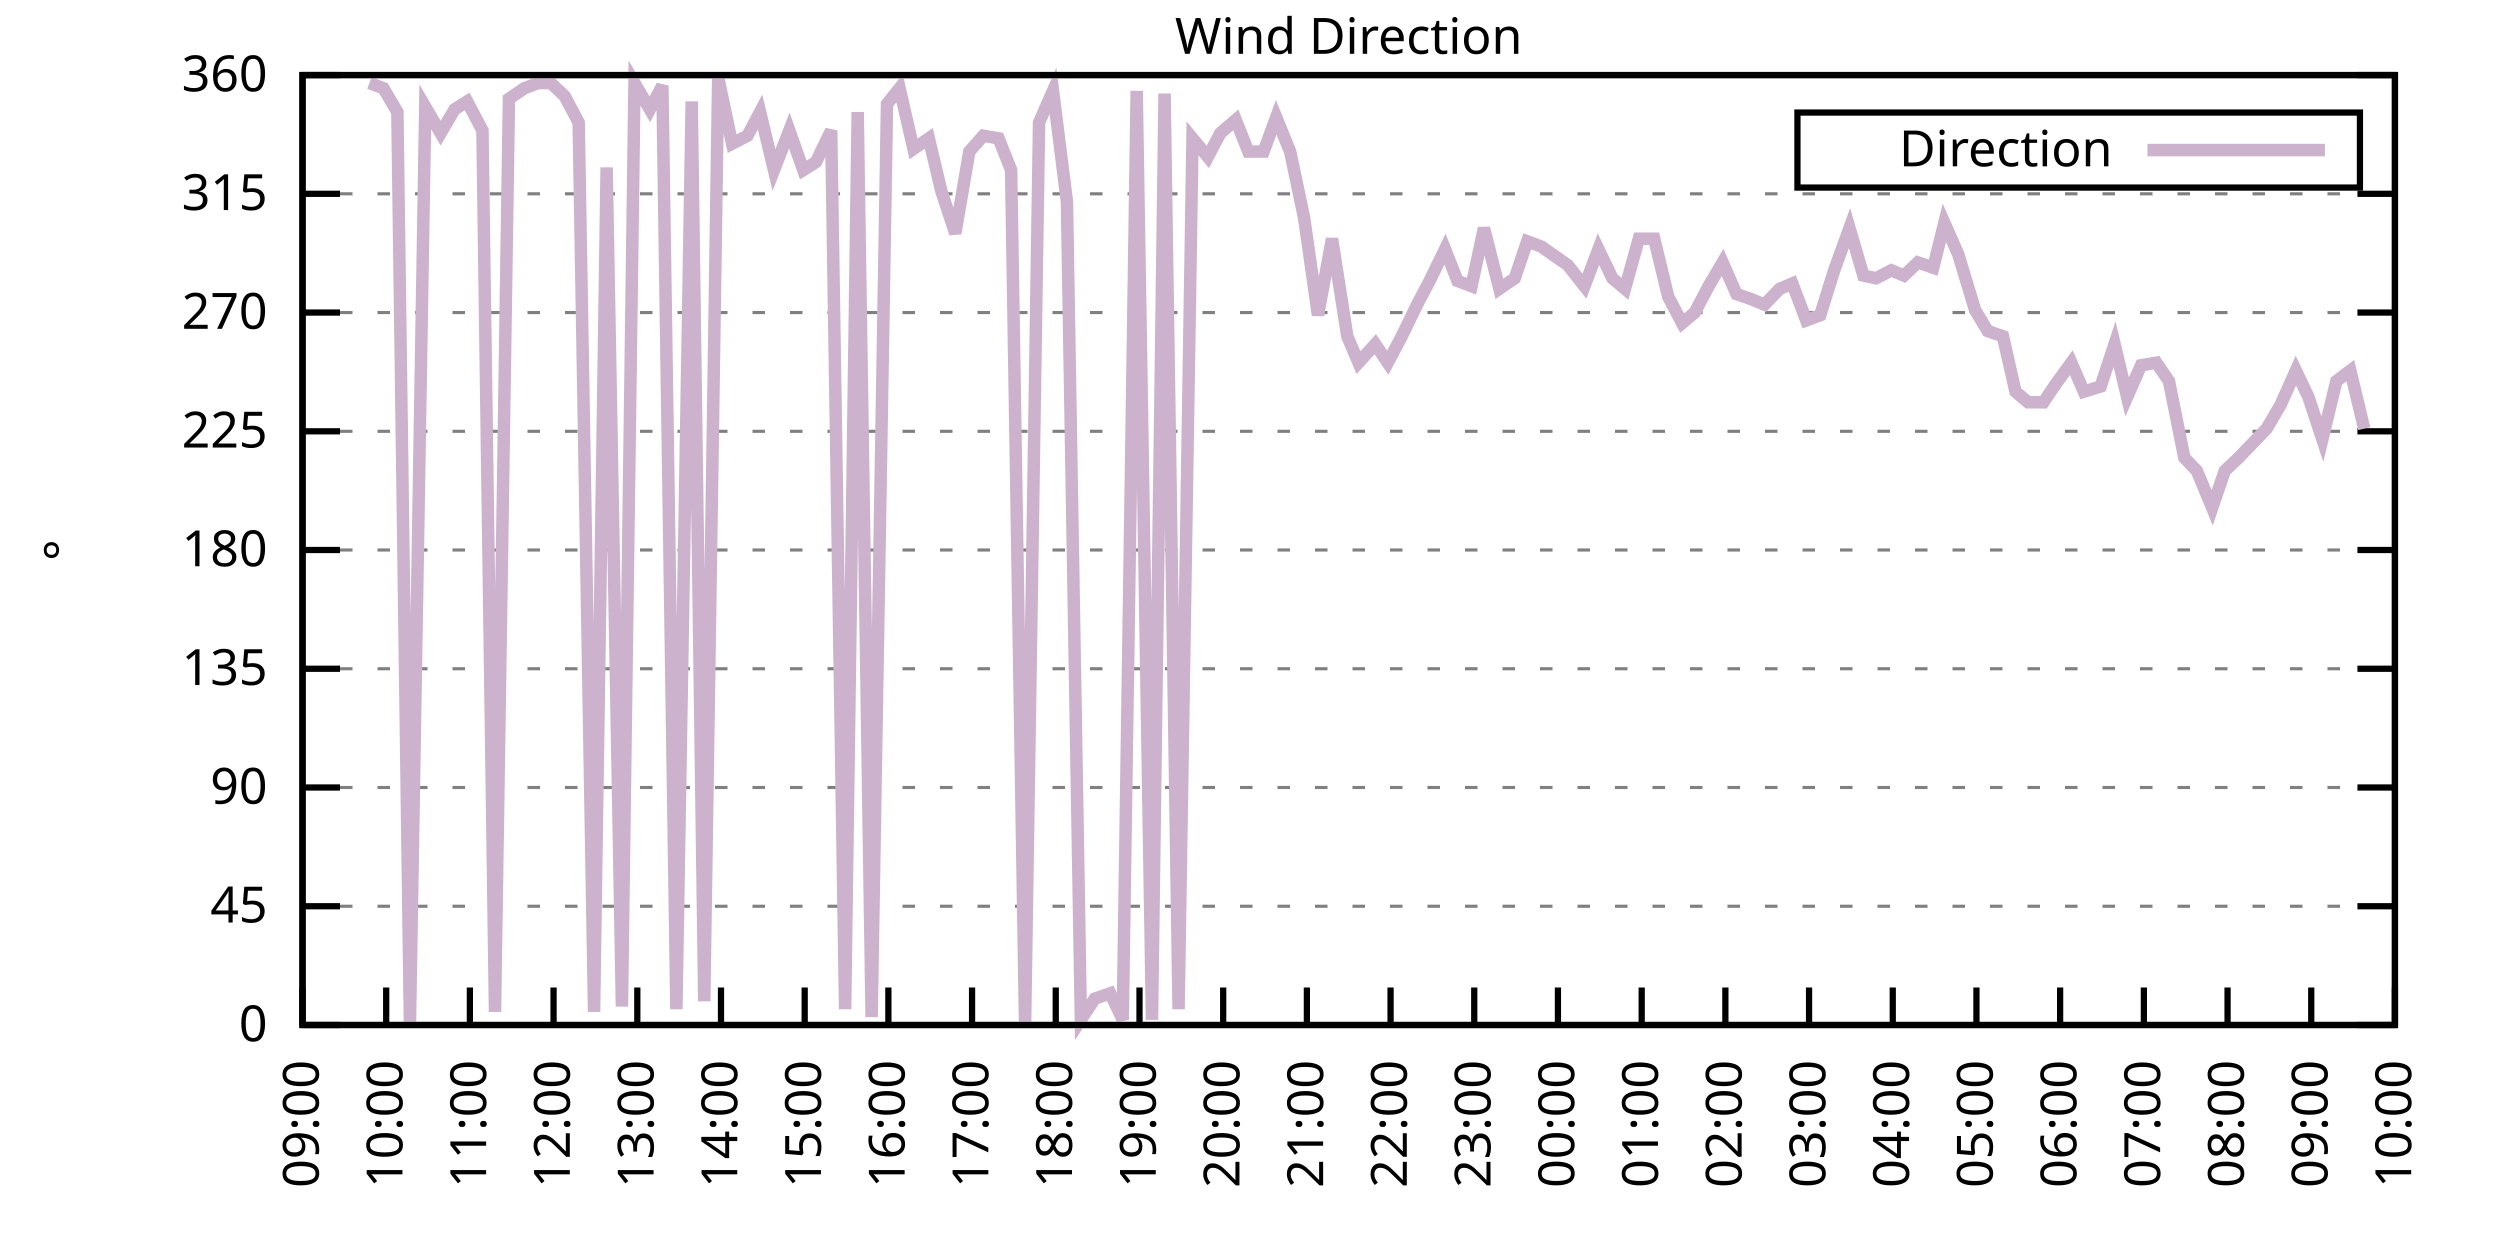
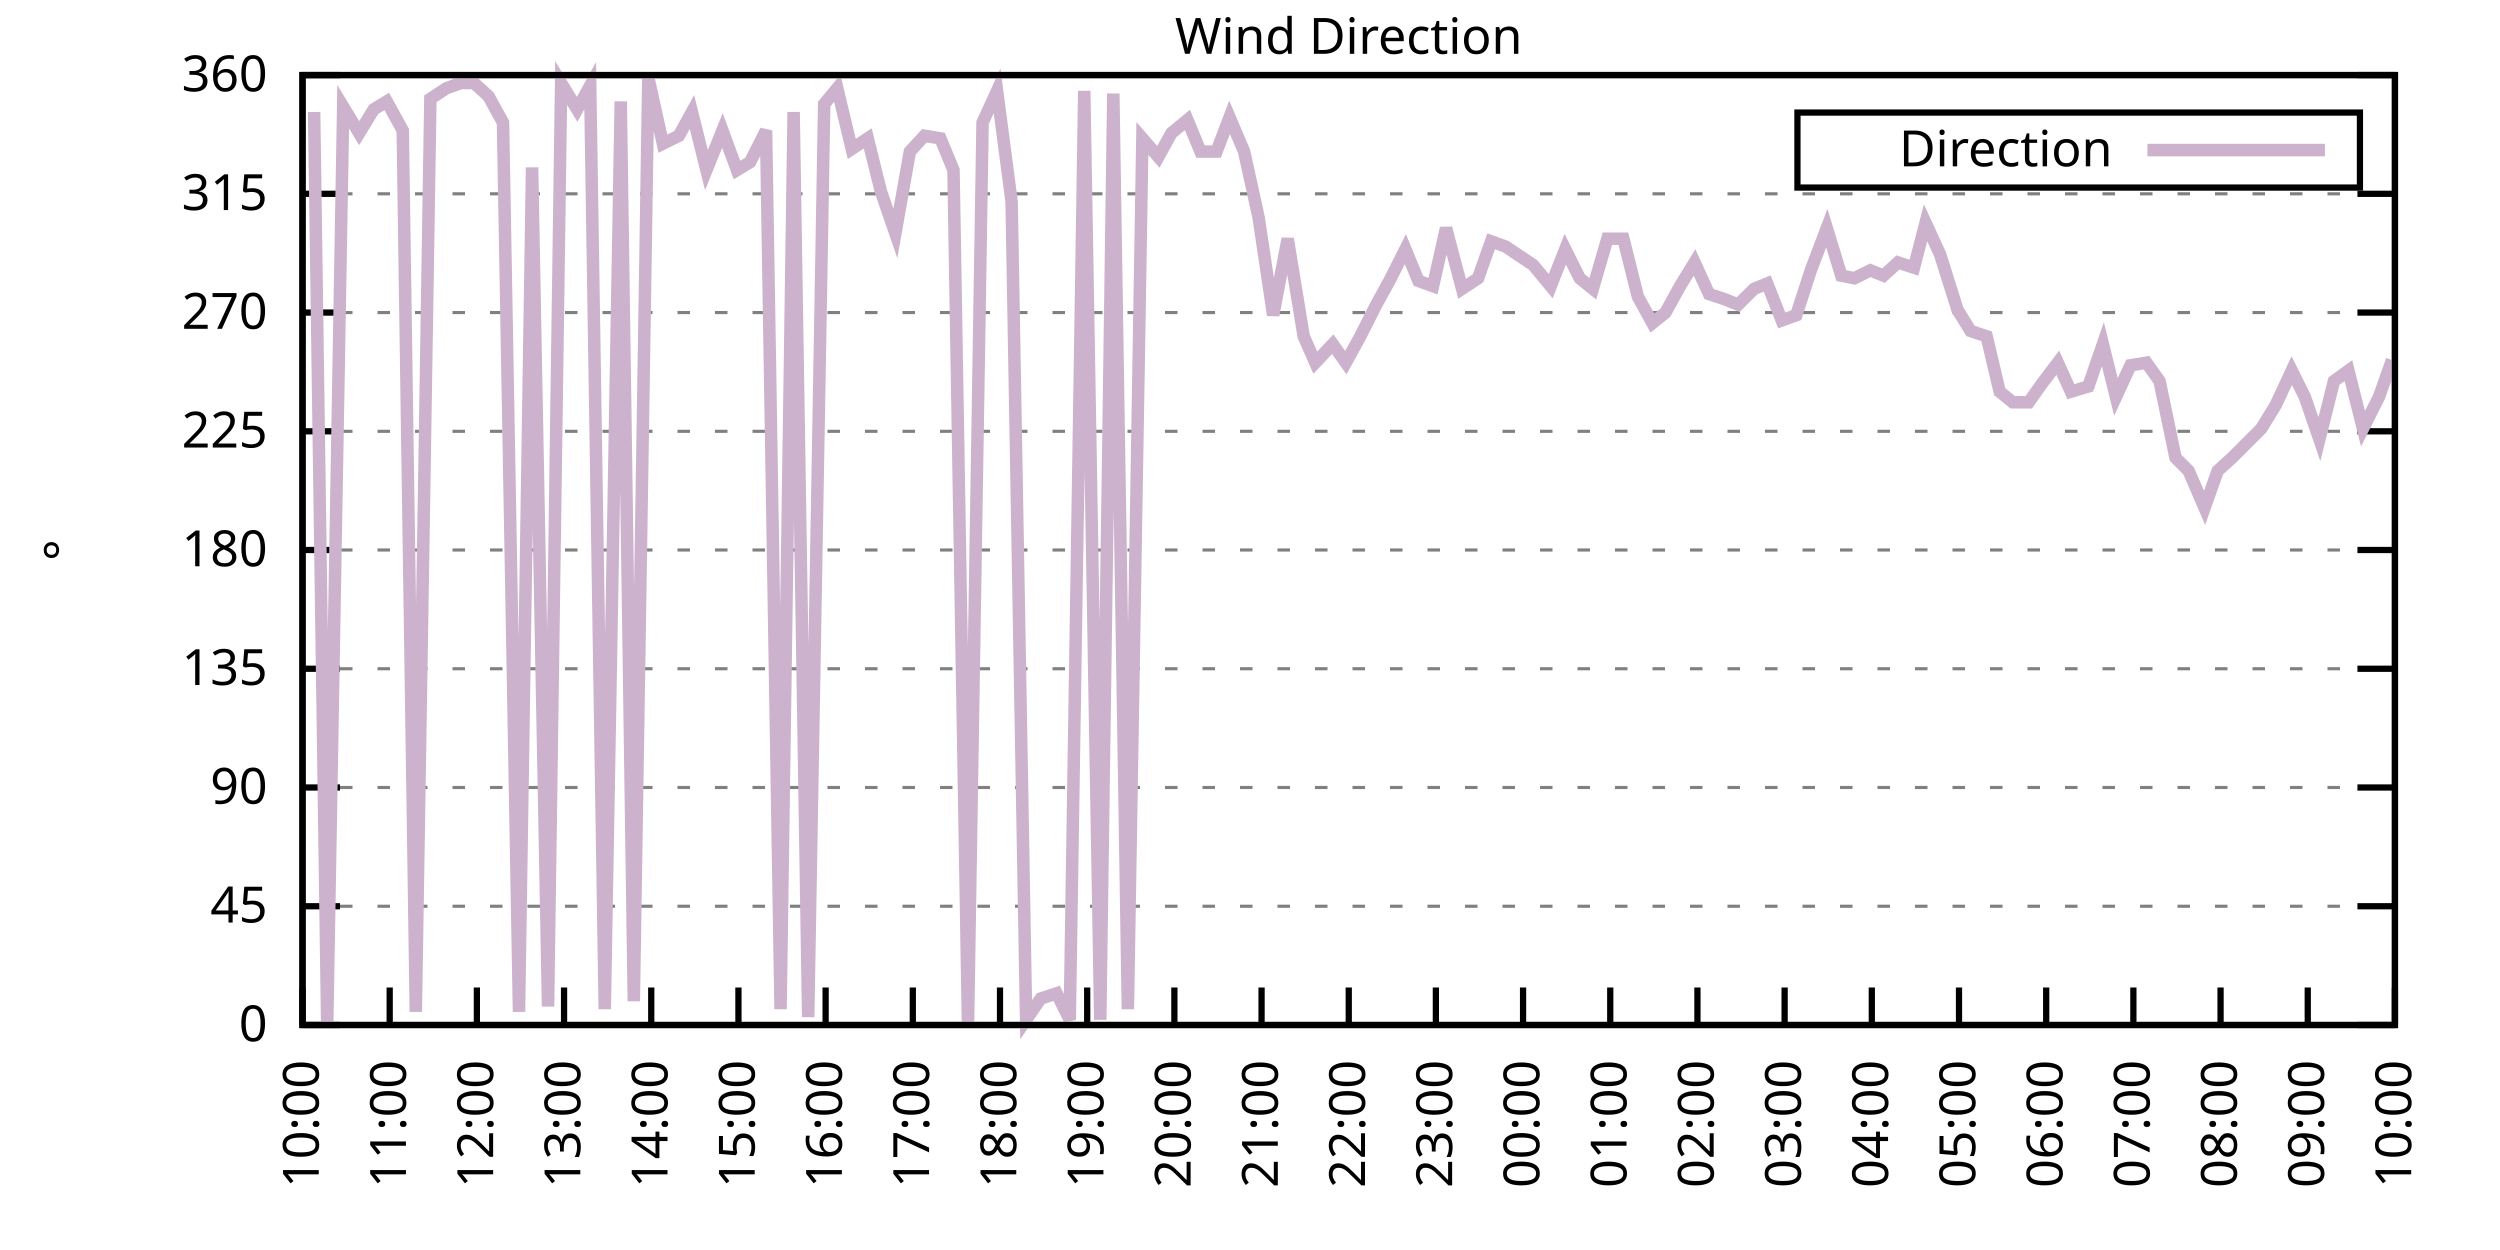
<svg xmlns="http://www.w3.org/2000/svg" xmlns:xlink="http://www.w3.org/1999/xlink" width="400" height="200" viewBox="0 0 400 200">
  <g id="gnuplot_canvas">
    <rect x="0" y="0" width="400" height="200" fill="none" />
    <defs>
      <circle id="gpDot" r="0.5" stroke-width="0.5" stroke="currentColor" />
      <path id="gpPt0" stroke-width="0.333" stroke="currentColor" d="M-1,0 h2 M0,-1 v2" />
      <path id="gpPt1" stroke-width="0.333" stroke="currentColor" d="M-1,-1 L1,1 M1,-1 L-1,1" />
      <path id="gpPt2" stroke-width="0.333" stroke="currentColor" d="M-1,0 L1,0 M0,-1 L0,1 M-1,-1 L1,1 M-1,1 L1,-1" />
      <rect id="gpPt3" stroke-width="0.333" stroke="currentColor" x="-1" y="-1" width="2" height="2" />
      <rect id="gpPt4" stroke-width="0.333" stroke="currentColor" fill="currentColor" x="-1" y="-1" width="2" height="2" />
      <circle id="gpPt5" stroke-width="0.333" stroke="currentColor" cx="0" cy="0" r="1" />
      <use xlink:href="#gpPt5" id="gpPt6" fill="currentColor" stroke="none" />
      <path id="gpPt7" stroke-width="0.333" stroke="currentColor" d="M0,-1.33 L-1.33,0.67 L1.33,0.67 z" />
      <use xlink:href="#gpPt7" id="gpPt8" fill="currentColor" stroke="none" />
      <use xlink:href="#gpPt7" id="gpPt9" stroke="currentColor" transform="rotate(180)" />
      <use xlink:href="#gpPt9" id="gpPt10" fill="currentColor" stroke="none" />
      <use xlink:href="#gpPt3" id="gpPt11" stroke="currentColor" transform="rotate(45)" />
      <use xlink:href="#gpPt11" id="gpPt12" fill="currentColor" stroke="none" />
      <path id="gpPt13" stroke-width="0.333" stroke="currentColor" d="M0,1.330 L1.265,0.411 L0.782,-1.067 L-0.782,-1.076 L-1.265,0.411 z" />
      <use xlink:href="#gpPt13" id="gpPt14" fill="currentColor" stroke="none" />
      <filter id="textbox" filterUnits="objectBoundingBox" x="0" y="0" height="1" width="1">
        <feFlood flood-color="white" flood-opacity="1" result="bgnd" />
        <feComposite in="SourceGraphic" in2="bgnd" operator="atop" />
      </filter>
      <filter id="greybox" filterUnits="objectBoundingBox" x="0" y="0" height="1" width="1">
        <feFlood flood-color="lightgrey" flood-opacity="1" result="grey" />
        <feComposite in="SourceGraphic" in2="grey" operator="atop" />
      </filter>
    </defs>
    <g fill="none" color="white" stroke="currentColor" stroke-width="1.00" stroke-linecap="butt" stroke-linejoin="miter">
</g>
    <g fill="none" color="black" stroke="currentColor" stroke-width="1.00" stroke-linecap="butt" stroke-linejoin="miter">
      <g stroke="none" shape-rendering="crispEdges">
        <polygon fill="rgb(255, 255, 255)" points="48.40,164.00 383.18,164.00 383.18,12.02 48.40,12.02 " />
      </g>
    </g>
    <g fill="none" color="black" stroke="currentColor" stroke-width="1.00" stroke-linecap="butt" stroke-linejoin="miter">
</g>
    <g fill="none" color="black" stroke="black" stroke-width="0.50" stroke-linecap="butt" stroke-linejoin="miter">
</g>
    <g fill="none" color="gray" stroke="currentColor" stroke-width="0.50" stroke-linecap="butt" stroke-linejoin="miter">
      <path stroke="gray" stroke-dasharray="2,4" class="gridline" d="M48.40,164.00 L383.19,164.00  " />
    </g>
    <g fill="none" color="gray" stroke="gray" stroke-width="1.00" stroke-linecap="butt" stroke-linejoin="miter">
</g>
    <g fill="none" color="black" stroke="currentColor" stroke-width="1.00" stroke-linecap="butt" stroke-linejoin="miter">
      <path stroke="black" d="M48.40,164.00 L54.40,164.00 M383.19,164.00 L377.19,164.00  " />
      <g transform="translate(42.80,166.60)" stroke="none" fill="black" font-family="Sans" font-size="8.00" text-anchor="end">
        <text>
          <tspan font-family="Sans"> 0</tspan>
        </text>
      </g>
    </g>
    <g fill="none" color="black" stroke="currentColor" stroke-width="1.00" stroke-linecap="butt" stroke-linejoin="miter">
</g>
    <g fill="none" color="black" stroke="black" stroke-width="0.50" stroke-linecap="butt" stroke-linejoin="miter">
</g>
    <g fill="none" color="gray" stroke="currentColor" stroke-width="0.50" stroke-linecap="butt" stroke-linejoin="miter">
      <path stroke="gray" stroke-dasharray="2,4" class="gridline" d="M48.40,145.00 L383.19,145.00  " />
    </g>
    <g fill="none" color="gray" stroke="gray" stroke-width="1.00" stroke-linecap="butt" stroke-linejoin="miter">
</g>
    <g fill="none" color="black" stroke="currentColor" stroke-width="1.00" stroke-linecap="butt" stroke-linejoin="miter">
      <path stroke="black" d="M48.40,145.00 L54.40,145.00 M383.19,145.00 L377.19,145.00  " />
      <g transform="translate(42.80,147.60)" stroke="none" fill="black" font-family="Sans" font-size="8.00" text-anchor="end">
        <text>
          <tspan font-family="Sans"> 45</tspan>
        </text>
      </g>
    </g>
    <g fill="none" color="black" stroke="currentColor" stroke-width="1.00" stroke-linecap="butt" stroke-linejoin="miter">
</g>
    <g fill="none" color="black" stroke="black" stroke-width="0.50" stroke-linecap="butt" stroke-linejoin="miter">
</g>
    <g fill="none" color="gray" stroke="currentColor" stroke-width="0.50" stroke-linecap="butt" stroke-linejoin="miter">
      <path stroke="gray" stroke-dasharray="2,4" class="gridline" d="M48.40,126.00 L383.19,126.00  " />
    </g>
    <g fill="none" color="gray" stroke="gray" stroke-width="1.00" stroke-linecap="butt" stroke-linejoin="miter">
</g>
    <g fill="none" color="black" stroke="currentColor" stroke-width="1.00" stroke-linecap="butt" stroke-linejoin="miter">
      <path stroke="black" d="M48.40,126.00 L54.40,126.00 M383.19,126.00 L377.19,126.00  " />
      <g transform="translate(42.80,128.60)" stroke="none" fill="black" font-family="Sans" font-size="8.00" text-anchor="end">
        <text>
          <tspan font-family="Sans"> 90</tspan>
        </text>
      </g>
    </g>
    <g fill="none" color="black" stroke="currentColor" stroke-width="1.00" stroke-linecap="butt" stroke-linejoin="miter">
</g>
    <g fill="none" color="black" stroke="black" stroke-width="0.50" stroke-linecap="butt" stroke-linejoin="miter">
</g>
    <g fill="none" color="gray" stroke="currentColor" stroke-width="0.50" stroke-linecap="butt" stroke-linejoin="miter">
      <path stroke="gray" stroke-dasharray="2,4" class="gridline" d="M48.40,107.00 L383.19,107.00  " />
    </g>
    <g fill="none" color="gray" stroke="gray" stroke-width="1.00" stroke-linecap="butt" stroke-linejoin="miter">
</g>
    <g fill="none" color="black" stroke="currentColor" stroke-width="1.00" stroke-linecap="butt" stroke-linejoin="miter">
      <path stroke="black" d="M48.40,107.00 L54.40,107.00 M383.19,107.00 L377.19,107.00  " />
      <g transform="translate(42.80,109.60)" stroke="none" fill="black" font-family="Sans" font-size="8.00" text-anchor="end">
        <text>
          <tspan font-family="Sans"> 135</tspan>
        </text>
      </g>
    </g>
    <g fill="none" color="black" stroke="currentColor" stroke-width="1.00" stroke-linecap="butt" stroke-linejoin="miter">
</g>
    <g fill="none" color="black" stroke="black" stroke-width="0.50" stroke-linecap="butt" stroke-linejoin="miter">
</g>
    <g fill="none" color="gray" stroke="currentColor" stroke-width="0.50" stroke-linecap="butt" stroke-linejoin="miter">
      <path stroke="gray" stroke-dasharray="2,4" class="gridline" d="M48.40,88.00 L383.19,88.00  " />
    </g>
    <g fill="none" color="gray" stroke="gray" stroke-width="1.00" stroke-linecap="butt" stroke-linejoin="miter">
</g>
    <g fill="none" color="black" stroke="currentColor" stroke-width="1.00" stroke-linecap="butt" stroke-linejoin="miter">
      <path stroke="black" d="M48.40,88.00 L54.40,88.00 M383.19,88.00 L377.19,88.00  " />
      <g transform="translate(42.80,90.60)" stroke="none" fill="black" font-family="Sans" font-size="8.00" text-anchor="end">
        <text>
          <tspan font-family="Sans"> 180</tspan>
        </text>
      </g>
    </g>
    <g fill="none" color="black" stroke="currentColor" stroke-width="1.00" stroke-linecap="butt" stroke-linejoin="miter">
</g>
    <g fill="none" color="black" stroke="black" stroke-width="0.50" stroke-linecap="butt" stroke-linejoin="miter">
</g>
    <g fill="none" color="gray" stroke="currentColor" stroke-width="0.50" stroke-linecap="butt" stroke-linejoin="miter">
      <path stroke="gray" stroke-dasharray="2,4" class="gridline" d="M48.40,69.01 L383.19,69.01  " />
    </g>
    <g fill="none" color="gray" stroke="gray" stroke-width="1.00" stroke-linecap="butt" stroke-linejoin="miter">
</g>
    <g fill="none" color="black" stroke="currentColor" stroke-width="1.00" stroke-linecap="butt" stroke-linejoin="miter">
      <path stroke="black" d="M48.40,69.01 L54.40,69.01 M383.19,69.01 L377.19,69.01  " />
      <g transform="translate(42.80,71.61)" stroke="none" fill="black" font-family="Sans" font-size="8.00" text-anchor="end">
        <text>
          <tspan font-family="Sans"> 225</tspan>
        </text>
      </g>
    </g>
    <g fill="none" color="black" stroke="currentColor" stroke-width="1.00" stroke-linecap="butt" stroke-linejoin="miter">
</g>
    <g fill="none" color="black" stroke="black" stroke-width="0.50" stroke-linecap="butt" stroke-linejoin="miter">
</g>
    <g fill="none" color="gray" stroke="currentColor" stroke-width="0.50" stroke-linecap="butt" stroke-linejoin="miter">
      <path stroke="gray" stroke-dasharray="2,4" class="gridline" d="M48.40,50.01 L383.19,50.01  " />
    </g>
    <g fill="none" color="gray" stroke="gray" stroke-width="1.00" stroke-linecap="butt" stroke-linejoin="miter">
</g>
    <g fill="none" color="black" stroke="currentColor" stroke-width="1.00" stroke-linecap="butt" stroke-linejoin="miter">
      <path stroke="black" d="M48.40,50.01 L54.40,50.01 M383.19,50.01 L377.19,50.01  " />
      <g transform="translate(42.80,52.61)" stroke="none" fill="black" font-family="Sans" font-size="8.00" text-anchor="end">
        <text>
          <tspan font-family="Sans"> 270</tspan>
        </text>
      </g>
    </g>
    <g fill="none" color="black" stroke="currentColor" stroke-width="1.00" stroke-linecap="butt" stroke-linejoin="miter">
</g>
    <g fill="none" color="black" stroke="black" stroke-width="0.50" stroke-linecap="butt" stroke-linejoin="miter">
</g>
    <g fill="none" color="gray" stroke="currentColor" stroke-width="0.50" stroke-linecap="butt" stroke-linejoin="miter">
      <path stroke="gray" stroke-dasharray="2,4" class="gridline" d="M48.40,31.01 L383.19,31.01  " />
    </g>
    <g fill="none" color="gray" stroke="gray" stroke-width="1.00" stroke-linecap="butt" stroke-linejoin="miter">
</g>
    <g fill="none" color="black" stroke="currentColor" stroke-width="1.00" stroke-linecap="butt" stroke-linejoin="miter">
      <path stroke="black" d="M48.40,31.01 L54.40,31.01 M383.19,31.01 L377.19,31.01  " />
      <g transform="translate(42.80,33.61)" stroke="none" fill="black" font-family="Sans" font-size="8.00" text-anchor="end">
        <text>
          <tspan font-family="Sans"> 315</tspan>
        </text>
      </g>
    </g>
    <g fill="none" color="black" stroke="currentColor" stroke-width="1.00" stroke-linecap="butt" stroke-linejoin="miter">
</g>
    <g fill="none" color="black" stroke="black" stroke-width="0.50" stroke-linecap="butt" stroke-linejoin="miter">
</g>
    <g fill="none" color="gray" stroke="currentColor" stroke-width="0.50" stroke-linecap="butt" stroke-linejoin="miter">
      <path stroke="gray" stroke-dasharray="2,4" class="gridline" d="M48.40,12.01 L383.19,12.01  " />
    </g>
    <g fill="none" color="gray" stroke="gray" stroke-width="1.00" stroke-linecap="butt" stroke-linejoin="miter">
</g>
    <g fill="none" color="black" stroke="currentColor" stroke-width="1.00" stroke-linecap="butt" stroke-linejoin="miter">
      <path stroke="black" d="M48.40,12.01 L54.40,12.01 M383.19,12.01 L377.19,12.01  " />
      <g transform="translate(42.80,14.61)" stroke="none" fill="black" font-family="Sans" font-size="8.00" text-anchor="end">
        <text>
          <tspan font-family="Sans"> 360</tspan>
        </text>
      </g>
    </g>
    <g fill="none" color="black" stroke="currentColor" stroke-width="1.00" stroke-linecap="butt" stroke-linejoin="miter">
      <path stroke="black" d="M48.40,164.00 L48.40,158.00  " />
      <g transform="translate(51.00,169.60) rotate(270.00)" stroke="none" fill="black" font-family="Sans" font-size="8.00" text-anchor="end">
        <text>
-           <tspan font-family="Sans">09:00</tspan>
-         </text>
-       </g>
-     </g>
-     <g fill="none" color="black" stroke="currentColor" stroke-width="1.00" stroke-linecap="butt" stroke-linejoin="miter">
-       <path stroke="black" d="M61.79,164.00 L61.79,158.00  " />
-       <g transform="translate(64.39,169.60) rotate(270.00)" stroke="none" fill="black" font-family="Sans" font-size="8.00" text-anchor="end">
-         <text>
          <tspan font-family="Sans">10:00</tspan>
        </text>
      </g>
    </g>
    <g fill="none" color="black" stroke="currentColor" stroke-width="1.00" stroke-linecap="butt" stroke-linejoin="miter">
-       <path stroke="black" d="M75.18,164.00 L75.18,158.00  " />
-       <g transform="translate(77.78,169.60) rotate(270.00)" stroke="none" fill="black" font-family="Sans" font-size="8.00" text-anchor="end">
+       <path stroke="black" d="M62.35,164.00 L62.35,158.00  " />
+       <g transform="translate(64.95,169.60) rotate(270.00)" stroke="none" fill="black" font-family="Sans" font-size="8.00" text-anchor="end">
        <text>
          <tspan font-family="Sans">11:00</tspan>
        </text>
      </g>
    </g>
    <g fill="none" color="black" stroke="currentColor" stroke-width="1.00" stroke-linecap="butt" stroke-linejoin="miter">
-       <path stroke="black" d="M88.57,164.00 L88.57,158.00  " />
-       <g transform="translate(91.17,169.60) rotate(270.00)" stroke="none" fill="black" font-family="Sans" font-size="8.00" text-anchor="end">
+       <path stroke="black" d="M76.30,164.00 L76.30,158.00  " />
+       <g transform="translate(78.90,169.60) rotate(270.00)" stroke="none" fill="black" font-family="Sans" font-size="8.00" text-anchor="end">
        <text>
          <tspan font-family="Sans">12:00</tspan>
        </text>
      </g>
    </g>
    <g fill="none" color="black" stroke="currentColor" stroke-width="1.00" stroke-linecap="butt" stroke-linejoin="miter">
-       <path stroke="black" d="M101.97,164.00 L101.97,158.00  " />
-       <g transform="translate(104.57,169.60) rotate(270.00)" stroke="none" fill="black" font-family="Sans" font-size="8.00" text-anchor="end">
+       <path stroke="black" d="M90.25,164.00 L90.25,158.00  " />
+       <g transform="translate(92.85,169.60) rotate(270.00)" stroke="none" fill="black" font-family="Sans" font-size="8.00" text-anchor="end">
        <text>
          <tspan font-family="Sans">13:00</tspan>
        </text>
      </g>
    </g>
    <g fill="none" color="black" stroke="currentColor" stroke-width="1.00" stroke-linecap="butt" stroke-linejoin="miter">
-       <path stroke="black" d="M115.36,164.00 L115.36,158.00  " />
-       <g transform="translate(117.96,169.60) rotate(270.00)" stroke="none" fill="black" font-family="Sans" font-size="8.00" text-anchor="end">
+       <path stroke="black" d="M104.20,164.00 L104.20,158.00  " />
+       <g transform="translate(106.80,169.60) rotate(270.00)" stroke="none" fill="black" font-family="Sans" font-size="8.00" text-anchor="end">
        <text>
          <tspan font-family="Sans">14:00</tspan>
        </text>
      </g>
    </g>
    <g fill="none" color="black" stroke="currentColor" stroke-width="1.00" stroke-linecap="butt" stroke-linejoin="miter">
-       <path stroke="black" d="M128.75,164.00 L128.75,158.00  " />
-       <g transform="translate(131.35,169.60) rotate(270.00)" stroke="none" fill="black" font-family="Sans" font-size="8.00" text-anchor="end">
+       <path stroke="black" d="M118.15,164.00 L118.15,158.00  " />
+       <g transform="translate(120.75,169.60) rotate(270.00)" stroke="none" fill="black" font-family="Sans" font-size="8.00" text-anchor="end">
        <text>
          <tspan font-family="Sans">15:00</tspan>
        </text>
      </g>
    </g>
    <g fill="none" color="black" stroke="currentColor" stroke-width="1.00" stroke-linecap="butt" stroke-linejoin="miter">
-       <path stroke="black" d="M142.14,164.00 L142.14,158.00  " />
-       <g transform="translate(144.74,169.60) rotate(270.00)" stroke="none" fill="black" font-family="Sans" font-size="8.00" text-anchor="end">
+       <path stroke="black" d="M132.10,164.00 L132.10,158.00  " />
+       <g transform="translate(134.70,169.60) rotate(270.00)" stroke="none" fill="black" font-family="Sans" font-size="8.00" text-anchor="end">
        <text>
          <tspan font-family="Sans">16:00</tspan>
        </text>
      </g>
    </g>
    <g fill="none" color="black" stroke="currentColor" stroke-width="1.00" stroke-linecap="butt" stroke-linejoin="miter">
-       <path stroke="black" d="M155.53,164.00 L155.53,158.00  " />
-       <g transform="translate(158.13,169.60) rotate(270.00)" stroke="none" fill="black" font-family="Sans" font-size="8.00" text-anchor="end">
+       <path stroke="black" d="M146.05,164.00 L146.05,158.00  " />
+       <g transform="translate(148.65,169.60) rotate(270.00)" stroke="none" fill="black" font-family="Sans" font-size="8.00" text-anchor="end">
        <text>
          <tspan font-family="Sans">17:00</tspan>
        </text>
      </g>
    </g>
    <g fill="none" color="black" stroke="currentColor" stroke-width="1.00" stroke-linecap="butt" stroke-linejoin="miter">
-       <path stroke="black" d="M168.92,164.00 L168.92,158.00  " />
-       <g transform="translate(171.52,169.60) rotate(270.00)" stroke="none" fill="black" font-family="Sans" font-size="8.00" text-anchor="end">
+       <path stroke="black" d="M160.00,164.00 L160.00,158.00  " />
+       <g transform="translate(162.60,169.60) rotate(270.00)" stroke="none" fill="black" font-family="Sans" font-size="8.00" text-anchor="end">
        <text>
          <tspan font-family="Sans">18:00</tspan>
        </text>
      </g>
    </g>
    <g fill="none" color="black" stroke="currentColor" stroke-width="1.00" stroke-linecap="butt" stroke-linejoin="miter">
-       <path stroke="black" d="M182.32,164.00 L182.32,158.00  " />
-       <g transform="translate(184.92,169.60) rotate(270.00)" stroke="none" fill="black" font-family="Sans" font-size="8.00" text-anchor="end">
+       <path stroke="black" d="M173.95,164.00 L173.95,158.00  " />
+       <g transform="translate(176.55,169.60) rotate(270.00)" stroke="none" fill="black" font-family="Sans" font-size="8.00" text-anchor="end">
        <text>
          <tspan font-family="Sans">19:00</tspan>
        </text>
      </g>
    </g>
    <g fill="none" color="black" stroke="currentColor" stroke-width="1.00" stroke-linecap="butt" stroke-linejoin="miter">
-       <path stroke="black" d="M195.71,164.00 L195.71,158.00  " />
-       <g transform="translate(198.31,169.60) rotate(270.00)" stroke="none" fill="black" font-family="Sans" font-size="8.00" text-anchor="end">
+       <path stroke="black" d="M187.90,164.00 L187.90,158.00  " />
+       <g transform="translate(190.50,169.60) rotate(270.00)" stroke="none" fill="black" font-family="Sans" font-size="8.00" text-anchor="end">
        <text>
          <tspan font-family="Sans">20:00</tspan>
        </text>
      </g>
    </g>
    <g fill="none" color="black" stroke="currentColor" stroke-width="1.00" stroke-linecap="butt" stroke-linejoin="miter">
-       <path stroke="black" d="M209.10,164.00 L209.10,158.00  " />
-       <g transform="translate(211.70,169.60) rotate(270.00)" stroke="none" fill="black" font-family="Sans" font-size="8.00" text-anchor="end">
+       <path stroke="black" d="M201.85,164.00 L201.85,158.00  " />
+       <g transform="translate(204.45,169.60) rotate(270.00)" stroke="none" fill="black" font-family="Sans" font-size="8.00" text-anchor="end">
        <text>
          <tspan font-family="Sans">21:00</tspan>
        </text>
      </g>
    </g>
    <g fill="none" color="black" stroke="currentColor" stroke-width="1.00" stroke-linecap="butt" stroke-linejoin="miter">
-       <path stroke="black" d="M222.49,164.00 L222.49,158.00  " />
-       <g transform="translate(225.09,169.60) rotate(270.00)" stroke="none" fill="black" font-family="Sans" font-size="8.00" text-anchor="end">
+       <path stroke="black" d="M215.80,164.00 L215.80,158.00  " />
+       <g transform="translate(218.40,169.60) rotate(270.00)" stroke="none" fill="black" font-family="Sans" font-size="8.00" text-anchor="end">
        <text>
          <tspan font-family="Sans">22:00</tspan>
        </text>
      </g>
    </g>
    <g fill="none" color="black" stroke="currentColor" stroke-width="1.00" stroke-linecap="butt" stroke-linejoin="miter">
-       <path stroke="black" d="M235.88,164.00 L235.88,158.00  " />
-       <g transform="translate(238.48,169.60) rotate(270.00)" stroke="none" fill="black" font-family="Sans" font-size="8.00" text-anchor="end">
+       <path stroke="black" d="M229.74,164.00 L229.74,158.00  " />
+       <g transform="translate(232.34,169.60) rotate(270.00)" stroke="none" fill="black" font-family="Sans" font-size="8.00" text-anchor="end">
        <text>
          <tspan font-family="Sans">23:00</tspan>
        </text>
      </g>
    </g>
    <g fill="none" color="black" stroke="currentColor" stroke-width="1.00" stroke-linecap="butt" stroke-linejoin="miter">
-       <path stroke="black" d="M249.27,164.00 L249.27,158.00  " />
-       <g transform="translate(251.87,169.60) rotate(270.00)" stroke="none" fill="black" font-family="Sans" font-size="8.00" text-anchor="end">
+       <path stroke="black" d="M243.69,164.00 L243.69,158.00  " />
+       <g transform="translate(246.29,169.60) rotate(270.00)" stroke="none" fill="black" font-family="Sans" font-size="8.00" text-anchor="end">
        <text>
          <tspan font-family="Sans">00:00</tspan>
        </text>
      </g>
    </g>
    <g fill="none" color="black" stroke="currentColor" stroke-width="1.00" stroke-linecap="butt" stroke-linejoin="miter">
-       <path stroke="black" d="M262.67,164.00 L262.67,158.00  " />
-       <g transform="translate(265.27,169.60) rotate(270.00)" stroke="none" fill="black" font-family="Sans" font-size="8.00" text-anchor="end">
+       <path stroke="black" d="M257.64,164.00 L257.64,158.00  " />
+       <g transform="translate(260.24,169.60) rotate(270.00)" stroke="none" fill="black" font-family="Sans" font-size="8.00" text-anchor="end">
        <text>
          <tspan font-family="Sans">01:00</tspan>
        </text>
      </g>
    </g>
    <g fill="none" color="black" stroke="currentColor" stroke-width="1.00" stroke-linecap="butt" stroke-linejoin="miter">
-       <path stroke="black" d="M276.06,164.00 L276.06,158.00  " />
-       <g transform="translate(278.66,169.60) rotate(270.00)" stroke="none" fill="black" font-family="Sans" font-size="8.00" text-anchor="end">
+       <path stroke="black" d="M271.59,164.00 L271.59,158.00  " />
+       <g transform="translate(274.19,169.60) rotate(270.00)" stroke="none" fill="black" font-family="Sans" font-size="8.00" text-anchor="end">
        <text>
          <tspan font-family="Sans">02:00</tspan>
        </text>
      </g>
    </g>
    <g fill="none" color="black" stroke="currentColor" stroke-width="1.00" stroke-linecap="butt" stroke-linejoin="miter">
-       <path stroke="black" d="M289.45,164.00 L289.45,158.00  " />
-       <g transform="translate(292.05,169.60) rotate(270.00)" stroke="none" fill="black" font-family="Sans" font-size="8.00" text-anchor="end">
+       <path stroke="black" d="M285.54,164.00 L285.54,158.00  " />
+       <g transform="translate(288.14,169.60) rotate(270.00)" stroke="none" fill="black" font-family="Sans" font-size="8.00" text-anchor="end">
        <text>
          <tspan font-family="Sans">03:00</tspan>
        </text>
      </g>
    </g>
    <g fill="none" color="black" stroke="currentColor" stroke-width="1.00" stroke-linecap="butt" stroke-linejoin="miter">
-       <path stroke="black" d="M302.84,164.00 L302.84,158.00  " />
-       <g transform="translate(305.44,169.60) rotate(270.00)" stroke="none" fill="black" font-family="Sans" font-size="8.00" text-anchor="end">
+       <path stroke="black" d="M299.49,164.00 L299.49,158.00  " />
+       <g transform="translate(302.09,169.60) rotate(270.00)" stroke="none" fill="black" font-family="Sans" font-size="8.00" text-anchor="end">
        <text>
          <tspan font-family="Sans">04:00</tspan>
        </text>
      </g>
    </g>
    <g fill="none" color="black" stroke="currentColor" stroke-width="1.00" stroke-linecap="butt" stroke-linejoin="miter">
-       <path stroke="black" d="M316.23,164.00 L316.23,158.00  " />
-       <g transform="translate(318.83,169.60) rotate(270.00)" stroke="none" fill="black" font-family="Sans" font-size="8.00" text-anchor="end">
+       <path stroke="black" d="M313.44,164.00 L313.44,158.00  " />
+       <g transform="translate(316.04,169.60) rotate(270.00)" stroke="none" fill="black" font-family="Sans" font-size="8.00" text-anchor="end">
        <text>
          <tspan font-family="Sans">05:00</tspan>
        </text>
      </g>
    </g>
    <g fill="none" color="black" stroke="currentColor" stroke-width="1.00" stroke-linecap="butt" stroke-linejoin="miter">
-       <path stroke="black" d="M329.62,164.00 L329.62,158.00  " />
-       <g transform="translate(332.22,169.60) rotate(270.00)" stroke="none" fill="black" font-family="Sans" font-size="8.00" text-anchor="end">
+       <path stroke="black" d="M327.39,164.00 L327.39,158.00  " />
+       <g transform="translate(329.99,169.60) rotate(270.00)" stroke="none" fill="black" font-family="Sans" font-size="8.00" text-anchor="end">
        <text>
          <tspan font-family="Sans">06:00</tspan>
        </text>
      </g>
    </g>
    <g fill="none" color="black" stroke="currentColor" stroke-width="1.00" stroke-linecap="butt" stroke-linejoin="miter">
-       <path stroke="black" d="M343.02,164.00 L343.02,158.00  " />
-       <g transform="translate(345.62,169.60) rotate(270.00)" stroke="none" fill="black" font-family="Sans" font-size="8.00" text-anchor="end">
+       <path stroke="black" d="M341.34,164.00 L341.34,158.00  " />
+       <g transform="translate(343.94,169.60) rotate(270.00)" stroke="none" fill="black" font-family="Sans" font-size="8.00" text-anchor="end">
        <text>
          <tspan font-family="Sans">07:00</tspan>
        </text>
      </g>
    </g>
    <g fill="none" color="black" stroke="currentColor" stroke-width="1.00" stroke-linecap="butt" stroke-linejoin="miter">
-       <path stroke="black" d="M356.41,164.00 L356.41,158.00  " />
-       <g transform="translate(359.01,169.60) rotate(270.00)" stroke="none" fill="black" font-family="Sans" font-size="8.00" text-anchor="end">
+       <path stroke="black" d="M355.29,164.00 L355.29,158.00  " />
+       <g transform="translate(357.89,169.60) rotate(270.00)" stroke="none" fill="black" font-family="Sans" font-size="8.00" text-anchor="end">
        <text>
          <tspan font-family="Sans">08:00</tspan>
        </text>
      </g>
    </g>
    <g fill="none" color="black" stroke="currentColor" stroke-width="1.00" stroke-linecap="butt" stroke-linejoin="miter">
-       <path stroke="black" d="M369.80,164.00 L369.80,158.00  " />
-       <g transform="translate(372.40,169.60) rotate(270.00)" stroke="none" fill="black" font-family="Sans" font-size="8.00" text-anchor="end">
+       <path stroke="black" d="M369.24,164.00 L369.24,158.00  " />
+       <g transform="translate(371.84,169.60) rotate(270.00)" stroke="none" fill="black" font-family="Sans" font-size="8.00" text-anchor="end">
        <text>
          <tspan font-family="Sans">09:00</tspan>
        </text>
      </g>
    </g>
    <g fill="none" color="black" stroke="currentColor" stroke-width="1.00" stroke-linecap="butt" stroke-linejoin="miter">
      <path stroke="black" d="M383.19,164.00 L383.19,158.00  " />
      <g transform="translate(385.79,169.60) rotate(270.00)" stroke="none" fill="black" font-family="Sans" font-size="8.00" text-anchor="end">
        <text>
          <tspan font-family="Sans">10:00</tspan>
        </text>
      </g>
    </g>
    <g fill="none" color="black" stroke="currentColor" stroke-width="1.00" stroke-linecap="butt" stroke-linejoin="miter">
</g>
    <g fill="none" color="black" stroke="currentColor" stroke-width="1.00" stroke-linecap="butt" stroke-linejoin="miter">
      <path stroke="black" d="M48.40,12.01 L48.40,164.00 L383.19,164.00 L383.19,12.01 L48.40,12.01 Z  " />
    </g>
    <g fill="none" color="black" stroke="currentColor" stroke-width="1.00" stroke-linecap="butt" stroke-linejoin="miter">
</g>
    <g fill="none" color="black" stroke="currentColor" stroke-width="1.00" stroke-linecap="butt" stroke-linejoin="miter">
      <path stroke="black" d="M287.59,30.01 L287.59,18.01 L377.59,18.01 L377.59,30.01 L287.59,30.01 Z  " />
    </g>
    <g id="Wind_direction_plot_1">
      <g fill="none" color="white" stroke="black" stroke-width="2.00" stroke-linecap="butt" stroke-linejoin="miter">
</g>
      <g fill="none" color="black" stroke="currentColor" stroke-width="2.00" stroke-linecap="butt" stroke-linejoin="miter">
        <g transform="translate(337.99,26.61)" stroke="none" fill="black" font-family="Sans" font-size="8.00" text-anchor="end">
          <text>
            <tspan font-family="Sans">Direction</tspan>
          </text>
        </g>
      </g>
      <g fill="none" color="black" stroke="currentColor" stroke-width="2.00" stroke-linecap="butt" stroke-linejoin="miter">
-         <path stroke="rgb(204, 178, 204)" d="M343.59,24.01 L371.99,24.01 M59.11,13.28 L61.35,14.12 L63.58,17.92 L65.59,164.00 L68.04,17.08 L70.50,21.30   L72.73,17.50 L74.74,16.23 L77.19,20.88 L79.20,161.89 L81.43,15.81 L83.89,14.12 L86.12,13.28 L88.13,13.28   L90.36,15.39 L92.59,19.61 L95.05,161.89 L97.06,26.79 L99.51,161.04 L101.52,13.28 L103.98,17.50 L105.98,13.70   L108.22,161.47 L110.67,16.23 L112.68,160.20 L114.91,12.43 L117.14,22.99 L119.60,21.72 L121.61,17.92 L123.84,27.21   L126.29,20.88 L128.53,27.21 L130.54,25.94 L132.99,20.88 L135.22,161.47 L137.23,17.92 L139.46,162.73 L141.92,16.65   L143.93,14.12 L146.16,23.83 L148.61,22.14 L150.62,30.59 L152.85,37.34 L155.09,24.25 L157.32,21.72 L159.77,22.14   L161.78,27.21 L164.01,164.00 L166.25,19.61 L168.48,14.54 L170.71,32.28 L172.94,163.16 L175.17,159.78 L177.63,158.93   L179.64,163.16 L181.87,14.54 L184.32,163.16 L186.33,14.97 L188.57,161.47 L190.80,22.14 L193.25,25.10 L195.26,21.30   L197.72,19.19 L199.73,24.25 L202.18,24.25 L204.19,18.77 L206.42,24.25 L208.65,34.81 L210.88,50.43 L213.12,38.19   L215.57,53.81 L217.36,58.03 L220.04,55.07 L222.04,58.03 L224.28,53.81 L226.73,48.74 L228.74,44.94 L231.20,39.87   L233.20,44.94 L235.44,45.79 L237.44,36.50 L239.90,46.21 L242.36,44.52 L244.36,38.61 L246.60,39.45 L250.84,42.41   L253.51,45.79 L255.75,39.87 L257.98,44.52 L259.99,46.21 L262.22,38.19 L264.67,38.19 L266.91,47.47 L269.14,51.70   L271.15,50.01 L273.38,45.79 L275.61,41.99 L277.84,47.05 L280.30,47.90 L282.31,48.74 L284.76,46.21 L286.77,45.36   L289.00,51.27 L291.23,50.43 L293.47,43.25 L295.92,36.50 L298.15,44.10 L300.16,44.52 L302.62,43.25 L304.63,44.10   L306.86,41.99 L309.31,42.83 L311.10,35.65 L313.33,40.72 L316.01,49.59 L318.02,52.96 L320.47,53.81 L322.48,62.67   L324.49,64.36 L326.95,64.36 L328.95,61.41 L331.41,58.03 L333.42,62.67 L336.10,61.83 L338.33,55.07 L340.34,63.52   L342.57,58.45 L345.02,58.03 L347.03,60.98 L349.49,73.23 L351.50,75.34 L353.95,81.25 L355.96,75.34 L358.19,73.23   L362.66,68.58 L364.89,64.78 L367.34,59.30 L369.35,63.52 L371.58,70.27 L373.82,60.98 L376.05,59.30 L378.28,68.58    " />
+         <path stroke="rgb(204, 178, 204)" d="M343.59,24.01 L371.99,24.01 M50.26,17.92 L52.35,164.00 L54.91,17.08 L57.47,21.30 L59.79,17.50 L61.88,16.23   L64.44,20.88 L66.53,161.89 L68.86,15.81 L71.42,14.12 L73.74,13.28 L75.83,13.28 L78.16,15.39 L80.48,19.61   L83.04,161.89 L85.13,26.79 L87.69,161.04 L89.78,13.28 L92.34,17.50 L94.43,13.70 L96.76,161.47 L99.32,16.23   L101.41,160.20 L103.73,12.43 L106.06,22.99 L108.62,21.72 L110.71,17.92 L113.03,27.21 L115.59,20.88 L117.92,27.21   L120.01,25.94 L122.57,20.88 L124.89,161.47 L126.98,17.92 L129.31,162.73 L131.87,16.65 L133.96,14.12 L136.28,23.83   L138.84,22.14 L140.93,30.59 L143.26,37.34 L145.58,24.25 L147.91,21.72 L150.46,22.14 L152.56,27.21 L154.88,164.00   L157.21,19.61 L159.53,14.54 L161.86,32.28 L164.18,163.16 L166.51,159.78 L169.06,158.93 L171.16,163.16 L173.48,14.54   L176.04,163.16 L178.13,14.97 L180.46,161.47 L182.78,22.14 L185.34,25.10 L187.43,21.30 L189.99,19.19 L192.08,24.25   L194.64,24.25 L196.73,18.77 L199.06,24.25 L201.38,34.81 L203.71,50.43 L206.03,38.19 L208.59,53.81 L210.45,58.03   L213.24,55.07 L215.33,58.03 L217.65,53.81 L220.21,48.74 L222.30,44.94 L224.86,39.87 L226.95,44.94 L229.28,45.79   L231.37,36.50 L233.93,46.21 L236.49,44.52 L238.58,38.61 L240.90,39.45 L245.32,42.41 L248.11,45.79 L250.44,39.87   L252.76,44.52 L254.85,46.21 L257.18,38.19 L259.74,38.19 L262.06,47.47 L264.39,51.70 L266.48,50.01 L268.80,45.79   L271.13,41.99 L273.45,47.05 L276.01,47.90 L278.10,48.74 L280.66,46.21 L282.75,45.36 L285.08,51.27 L287.40,50.43   L289.73,43.25 L292.29,36.50 L294.61,44.10 L296.70,44.52 L299.26,43.25 L301.35,44.10 L303.68,41.99 L306.23,42.83   L308.09,35.65 L310.42,40.72 L313.21,49.59 L315.30,52.96 L317.86,53.81 L319.95,62.67 L322.04,64.36 L324.60,64.36   L326.69,61.41 L329.25,58.03 L331.34,62.67 L334.13,61.83 L336.46,55.07 L338.55,63.52 L340.88,58.45 L343.43,58.03   L345.53,60.98 L348.08,73.23 L350.18,75.34 L352.73,81.25 L354.83,75.34 L357.15,73.23 L361.80,68.58 L364.13,64.78   L366.68,59.30 L368.78,63.52 L371.10,70.27 L373.43,60.98 L375.75,59.30 L378.08,68.58 L380.63,63.52 L382.73,57.61    " />
      </g>
    </g>
    <g fill="none" color="black" stroke="currentColor" stroke-width="2.00" stroke-linecap="butt" stroke-linejoin="miter">
</g>
    <g fill="none" color="black" stroke="black" stroke-width="1.00" stroke-linecap="butt" stroke-linejoin="miter">
</g>
    <g fill="none" color="black" stroke="currentColor" stroke-width="1.00" stroke-linecap="butt" stroke-linejoin="miter">
      <path stroke="black" d="M48.40,12.01 L48.40,164.00 L383.19,164.00 L383.19,12.01 L48.40,12.01 Z  " />
      <g transform="translate(12.80,88.01) rotate(270.00)" stroke="none" fill="black" font-family="Sans" font-size="8.00" text-anchor="middle">
        <text>
          <tspan font-family="Sans">°</tspan>
        </text>
      </g>
    </g>
    <g fill="none" color="black" stroke="currentColor" stroke-width="1.00" stroke-linecap="butt" stroke-linejoin="miter">
</g>
    <g fill="none" color="black" stroke="currentColor" stroke-width="1.00" stroke-linecap="butt" stroke-linejoin="miter">
      <g transform="translate(215.79,8.61)" stroke="none" fill="black" font-family="Sans" font-size="8.00" text-anchor="middle">
        <text>
          <tspan font-family="Sans">Wind Direction</tspan>
        </text>
      </g>
    </g>
    <g fill="none" color="black" stroke="currentColor" stroke-width="1.00" stroke-linecap="butt" stroke-linejoin="miter">
</g>
  </g>
</svg>
